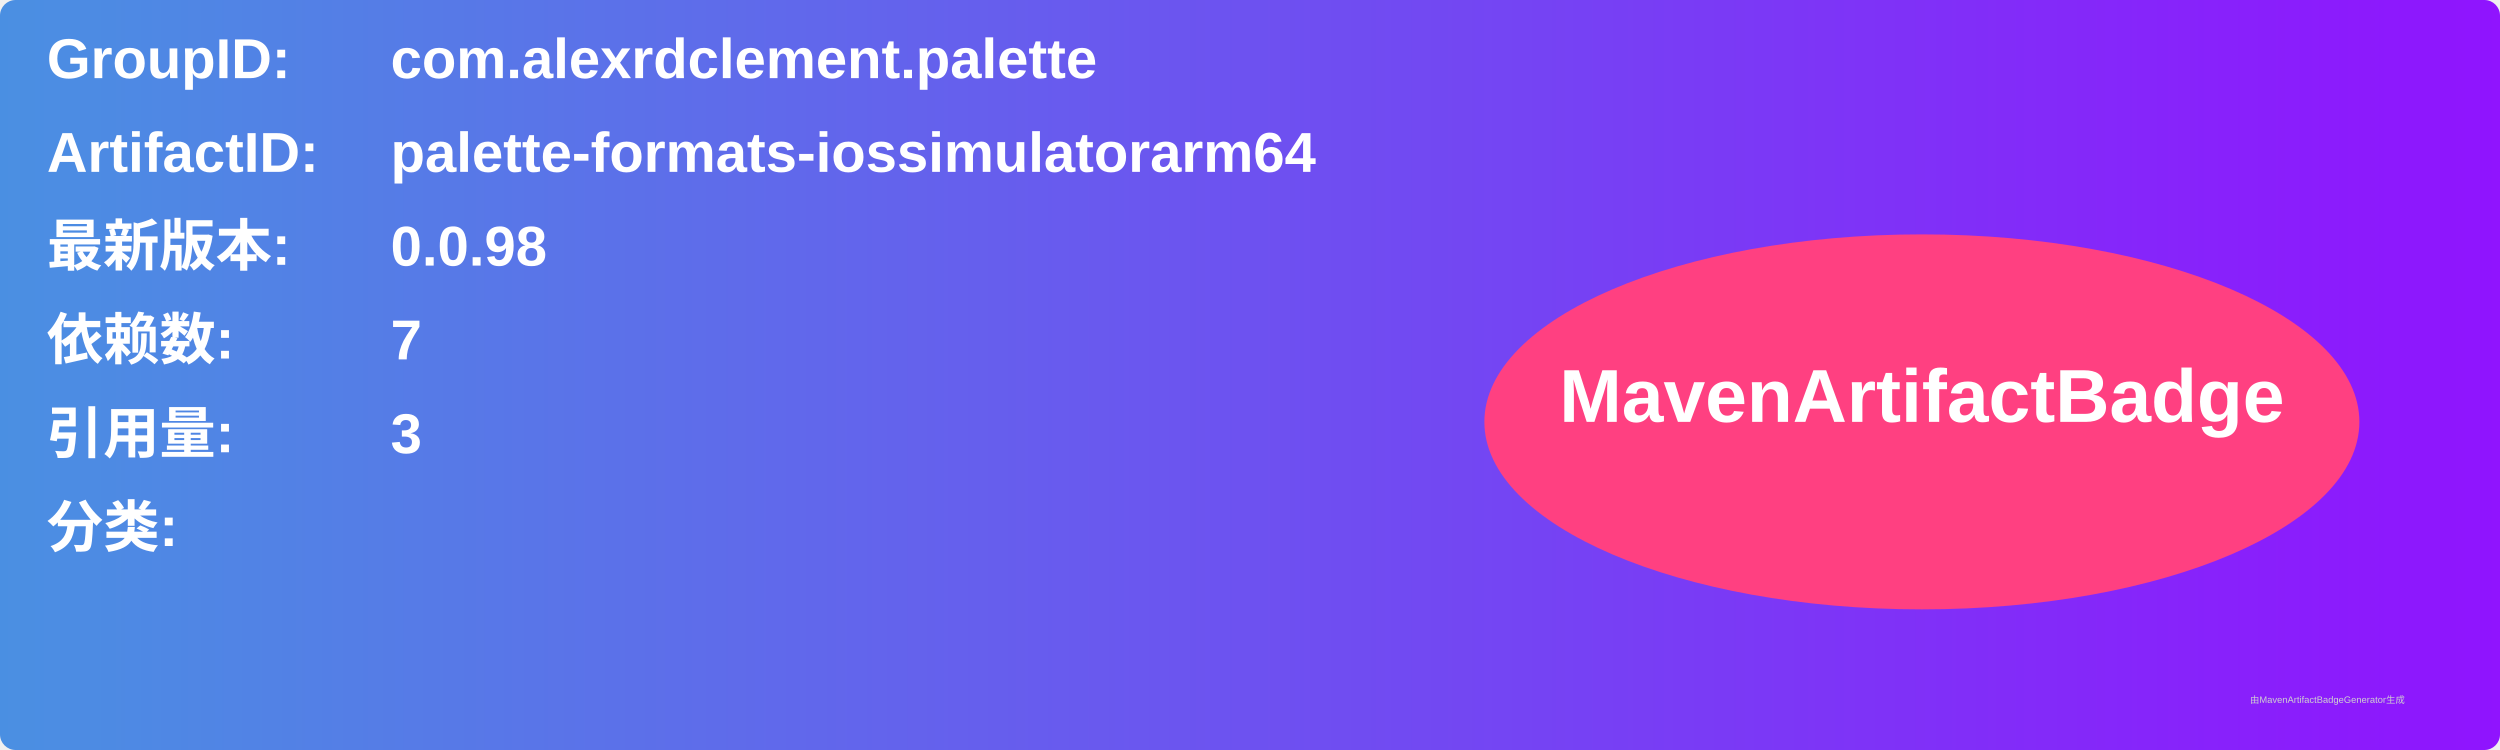
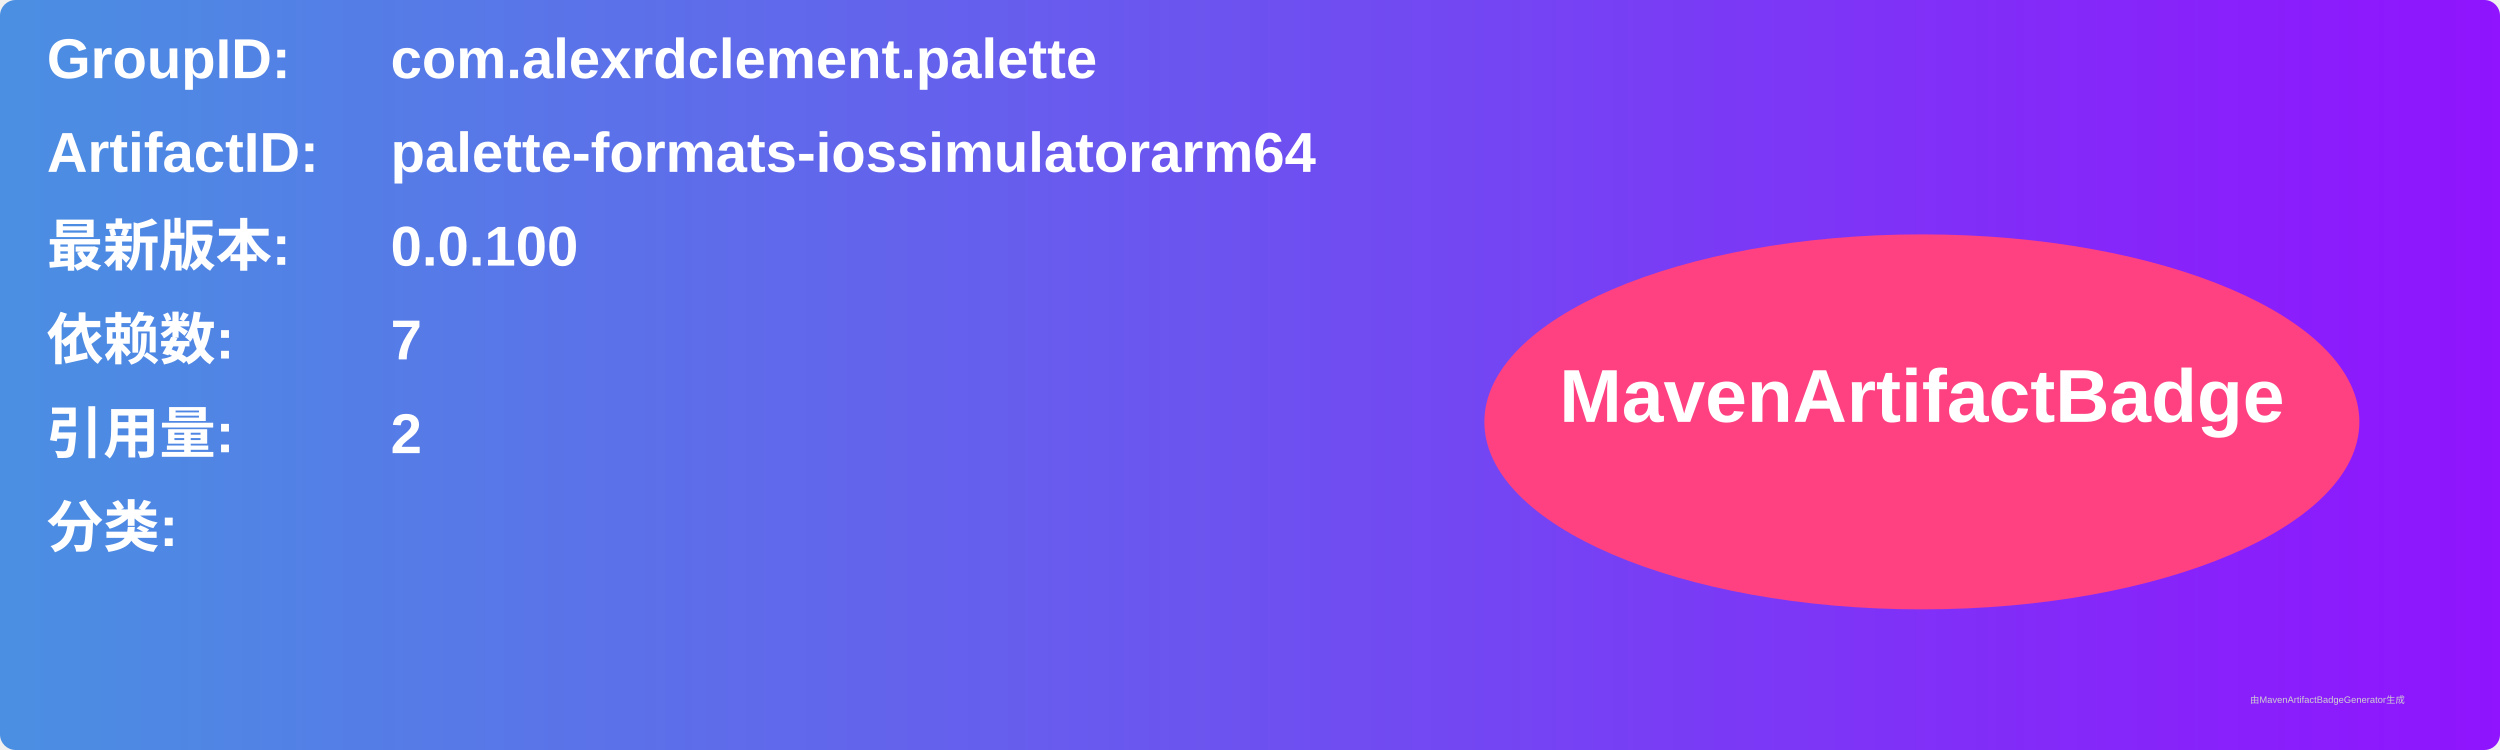
<svg xmlns="http://www.w3.org/2000/svg" width="800" height="240" viewBox="0 0 800 240">
  <linearGradient id="grad" x1="0%" y1="0%" x2="100%" y2="0%">
    <stop offset="0%" stop-color="#4a90e2" />
    <stop offset="100%" stop-color="#9013fe" />
  </linearGradient>
  <rect width="100%" height="100%" rx="5" ry="5" fill="url(#grad)" />
  <g transform="translate(15, 15)">
    <text x="0" y="10" font-family="Arial" font-size="18" fill="white" font-weight="bold" width="260">GroupID:</text>
    <text x="110" y="10" font-family="Arial" font-size="18" fill="white" font-weight="bold" width="460">com.alexrdclement.palette</text>
    <text x="0" y="40" font-family="Arial" font-size="18" fill="white" font-weight="bold" width="260">ArtifactID:</text>
    <text x="110" y="40" font-family="Arial" font-size="18" fill="white" font-weight="bold" width="460">palette-formats-iossimulatorarm64</text>
    <text x="0" y="70" font-family="Arial" font-size="18" fill="white" font-weight="bold">最新版本:</text>
    <text x="110" y="70" font-family="Arial" font-size="18" fill="white" font-weight="bold">
-       <tspan font-weight="bold">0.0.98</tspan>
+       <tspan font-weight="bold">0.0.100</tspan>
    </text>
    <text x="0" y="100" font-family="Arial" font-size="18" fill="white" font-weight="bold">依赖数: </text>
    <text x="110" y="100" font-family="Arial" font-size="18" fill="white">
      <tspan font-weight="bold">7</tspan>
    </text>
    <text x="0" y="130" font-family="Arial" font-size="18" fill="white" font-weight="bold">引用量: </text>
    <text x="110" y="130" font-family="Arial" font-size="18" fill="white">
-       <tspan font-weight="bold">3</tspan>
+       <tspan font-weight="bold">2</tspan>
    </text>
    <text x="0" y="160" font-family="Arial" font-size="18" fill="white" font-weight="bold">分类:</text>
    <text x="10" y="190" font-family="Arial" font-size="10" fill="white">
      <tspan font-weight="bold" />
    </text>
    <ellipse cx="600" cy="120" rx="140" ry="60" fill="#ff4081" />
    <text x="600" y="120" text-anchor="middle" font-family="Arial" font-size="24" fill="white" font-weight="bold">MavenArtifactBadge</text>
  </g>
  <text x="720" y="225" font-family="Arial" font-size="3" fill="#d0d0d0">由MavenArtifactBadgeGenerator生成</text>
</svg>
